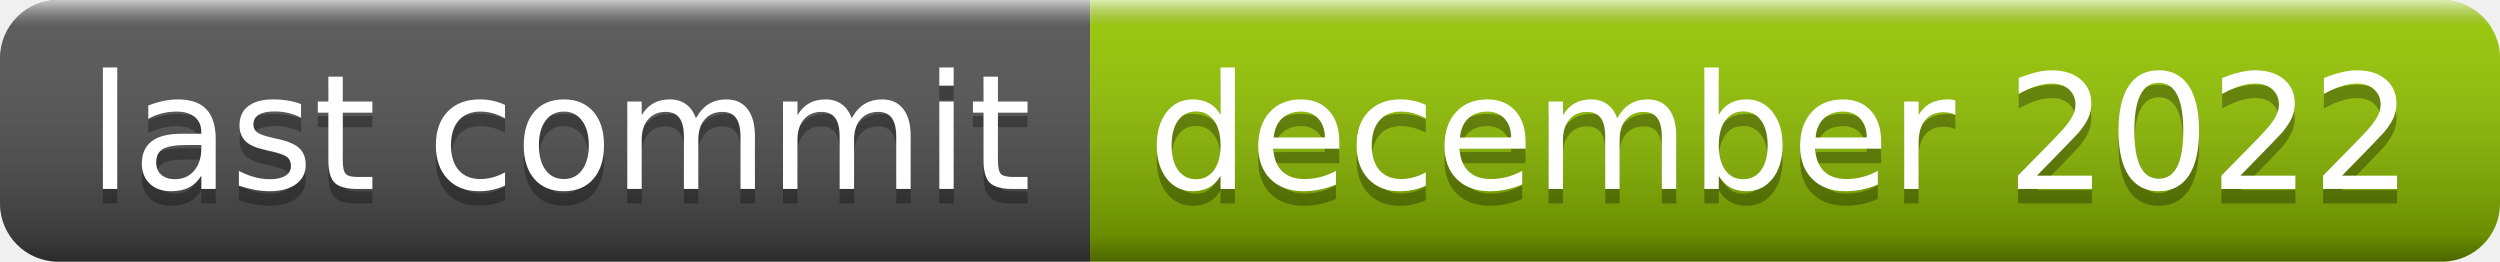
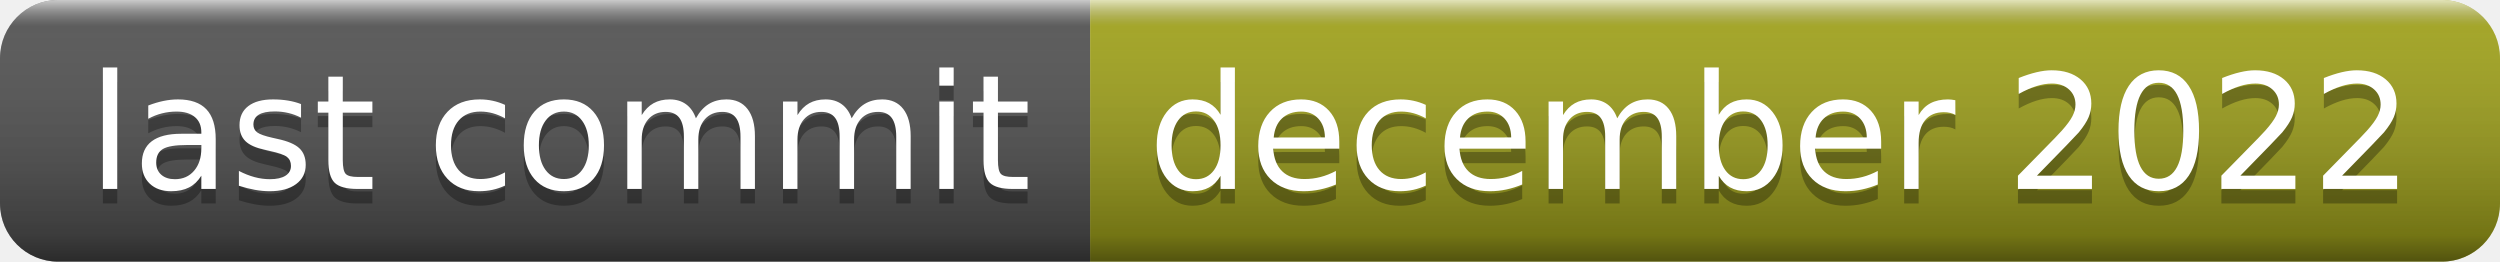
<svg xmlns="http://www.w3.org/2000/svg" width="172" height="18" role="img" aria-label="last commit: december 2022">
  <linearGradient id="s" x2="0" y2="100%">
    <stop offset="0" stop-color="#fff" stop-opacity=".7" />
    <stop offset=".1" stop-color="#aaa" stop-opacity=".1" />
    <stop offset=".9" stop-color="#000" stop-opacity=".3" />
    <stop offset="1" stop-color="#000" stop-opacity=".5" />
  </linearGradient>
  <clipPath id="r">
    <rect width="172" height="18" rx="4" fill="#fff" />
  </clipPath>
  <g clip-path="url(#r)">
    <rect width="75" height="18" fill="#555" />
-     <rect x="75" width="97" height="18" fill="#97ca00" />
+     <rect x="75" width="97" height="18" fill="#a4a61d" />
    <rect width="172" height="18" fill="url(#s)" />
  </g>
  <g fill="#fff" text-anchor="middle" font-family="Verdana,Geneva,DejaVu Sans,sans-serif" text-rendering="geometricPrecision" font-size="110">
    <text aria-hidden="true" x="385" y="140" fill="#010101" fill-opacity=".3" transform="scale(.1)" textLength="650">last commit</text>
    <text x="385" y="130" transform="scale(.1)" fill="#fff" textLength="650">last commit</text>
    <text aria-hidden="true" x="1225" y="140" fill="#010101" fill-opacity=".3" transform="scale(.1)" textLength="870">december 2022</text>
    <text x="1225" y="130" transform="scale(.1)" fill="#fff" textLength="870">december 2022</text>
  </g>
</svg>
